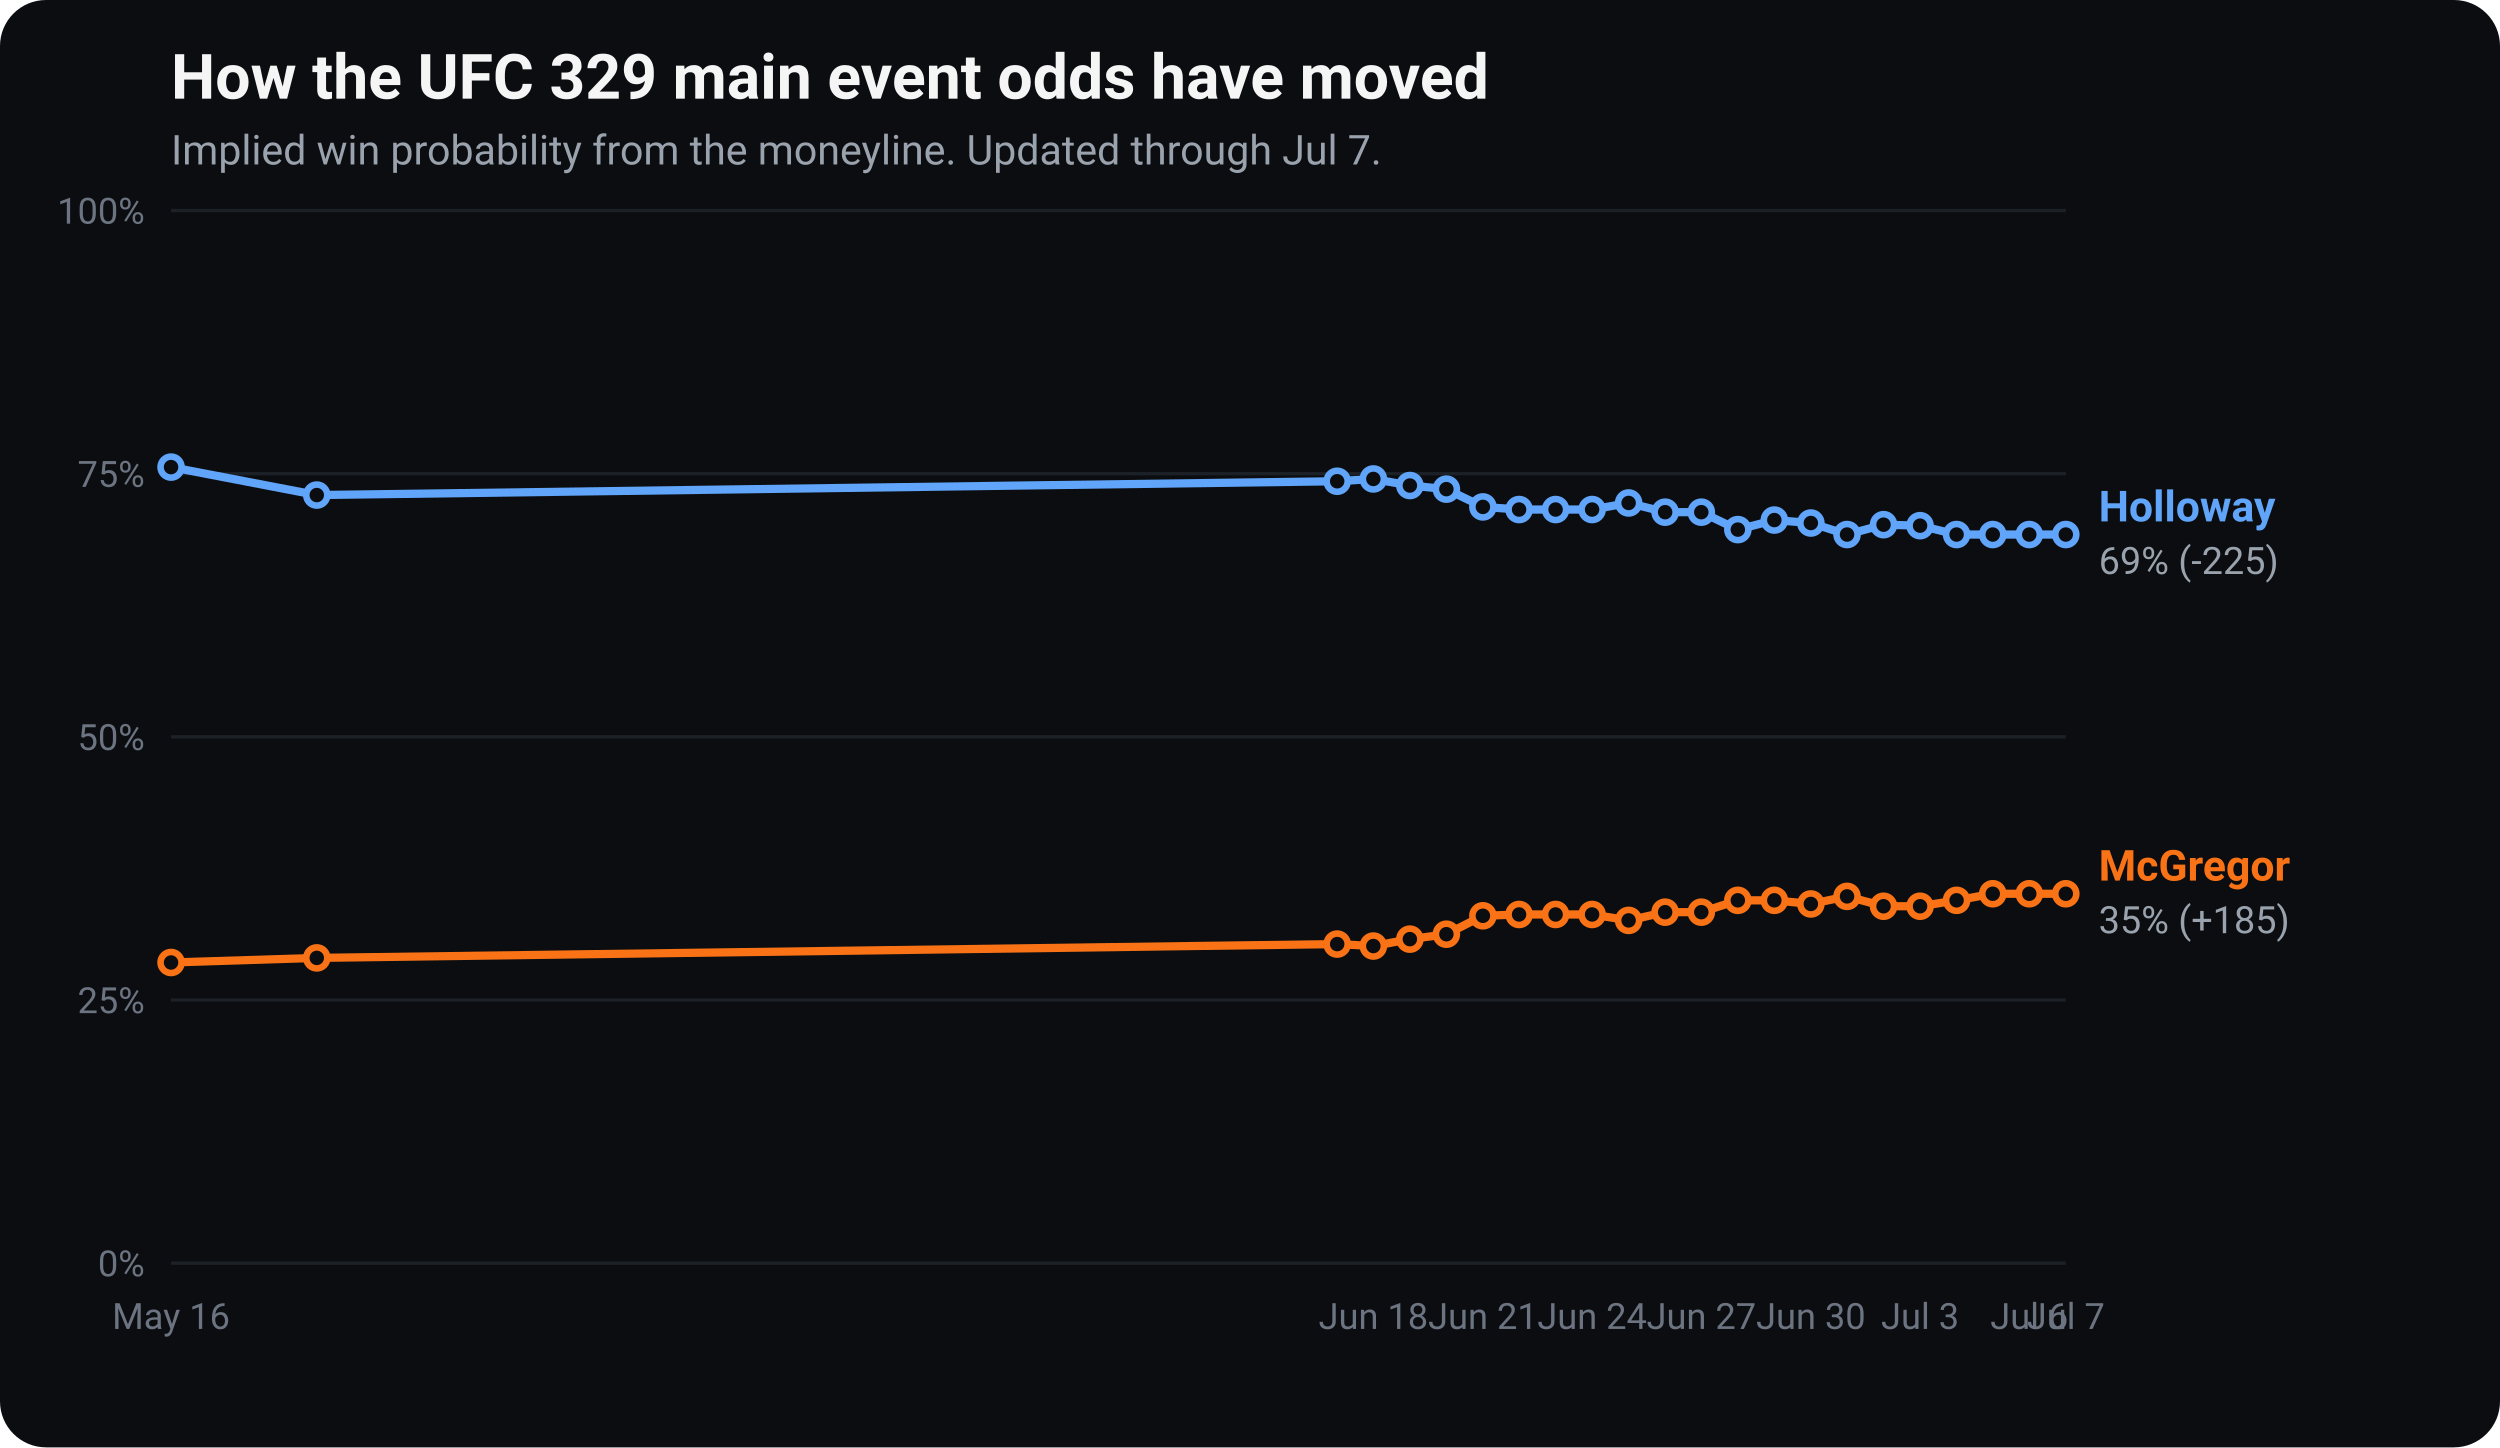
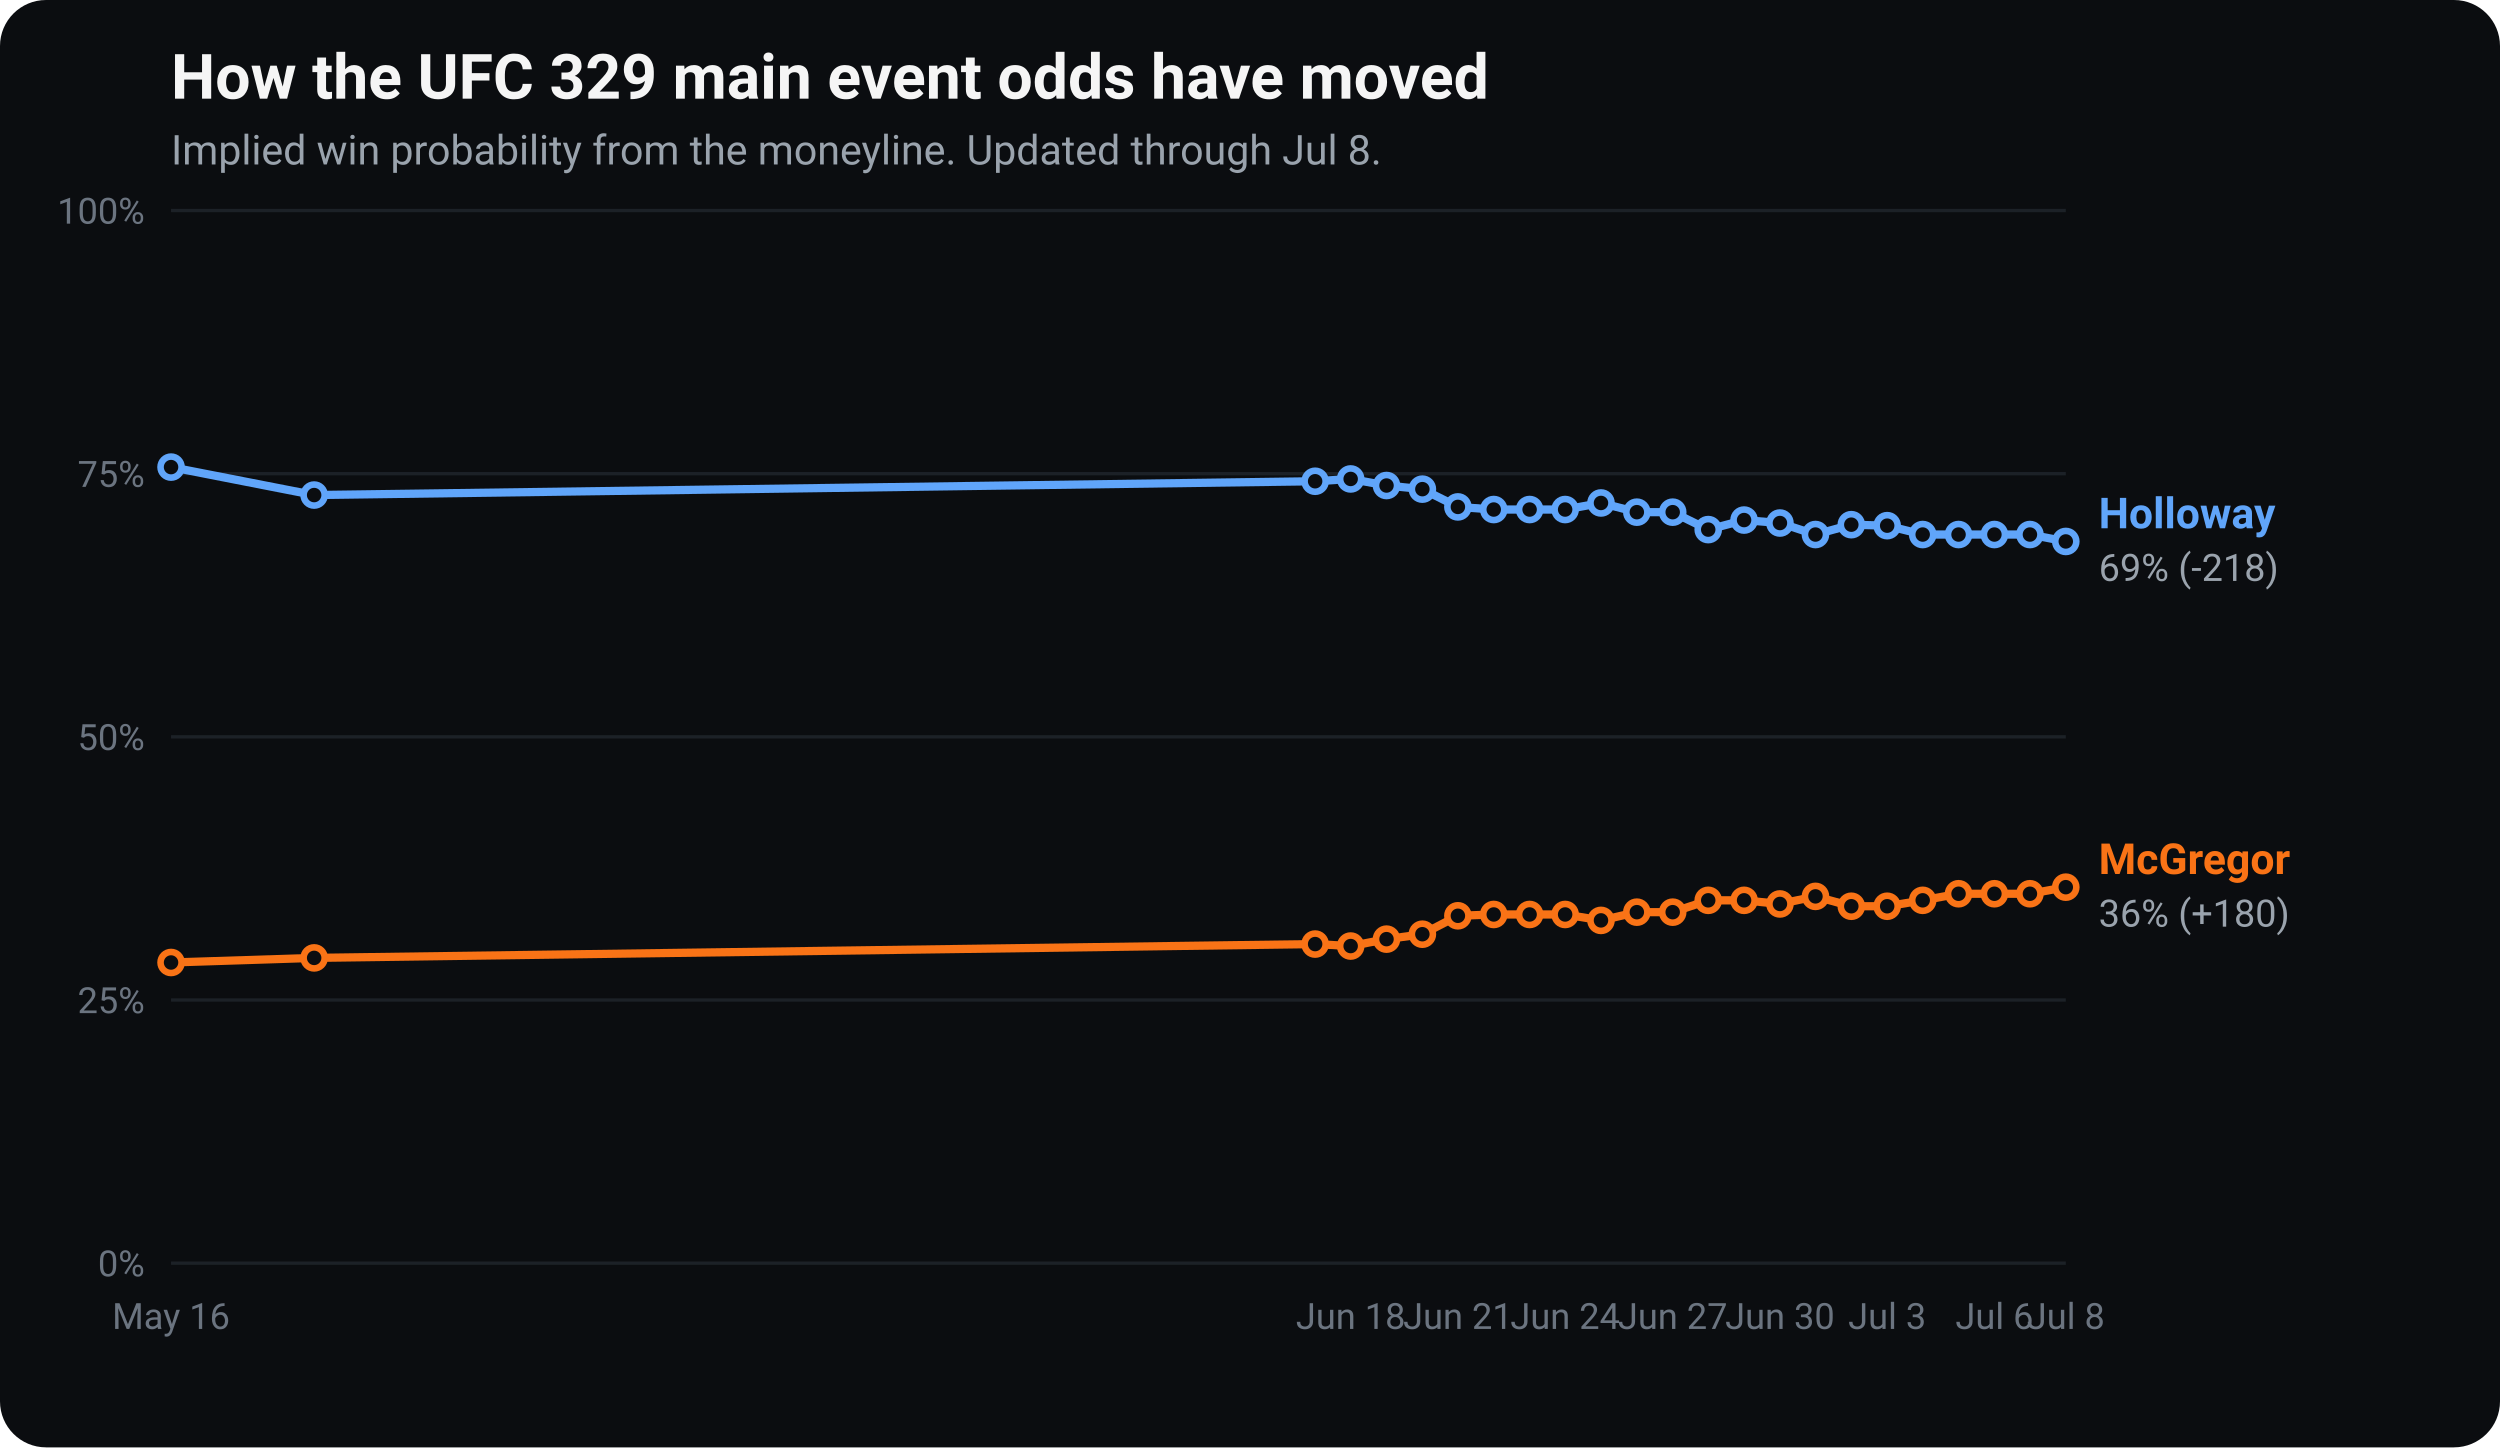
<svg xmlns="http://www.w3.org/2000/svg" viewBox="0 0 760 440" width="760" height="440" font-family="-apple-system, Segoe UI, Roboto, Helvetica, Arial, sans-serif" role="img" aria-label="UFC 329 main event odds movement: implied win probability for Conor McGregor and Max Holloway over time.">
  <rect x="0" y="0" width="760" height="440" rx="14" fill="#0b0d10" />
  <text x="52" y="30" fill="#f5f5f5" font-size="19" font-weight="700">How the UFC 329 main event odds have moved</text>
-   <text x="52" y="50" fill="#9aa3ad" font-size="12.5">Implied win probability from the moneyline. Updated through Jul 7.</text>
+   <text x="52" y="50" fill="#9aa3ad" font-size="12.5">Implied win probability from the moneyline. Updated through Jul 8.</text>
  <line x1="52" y1="384.0" x2="628" y2="384.0" stroke="#1c2127" stroke-width="1" />
  <text x="44" y="388.0" fill="#6b7480" font-size="11" text-anchor="end">0%</text>
  <line x1="52" y1="304.0" x2="628" y2="304.0" stroke="#1c2127" stroke-width="1" />
  <text x="44" y="308.0" fill="#6b7480" font-size="11" text-anchor="end">25%</text>
  <line x1="52" y1="224.0" x2="628" y2="224.0" stroke="#1c2127" stroke-width="1" />
  <text x="44" y="228.0" fill="#6b7480" font-size="11" text-anchor="end">50%</text>
  <line x1="52" y1="144.0" x2="628" y2="144.0" stroke="#1c2127" stroke-width="1" />
  <text x="44" y="148.0" fill="#6b7480" font-size="11" text-anchor="end">75%</text>
  <line x1="52" y1="64.0" x2="628" y2="64.0" stroke="#1c2127" stroke-width="1" />
  <text x="44" y="68.0" fill="#6b7480" font-size="11" text-anchor="end">100%</text>
  <text x="52.0" y="404" fill="#6b7480" font-size="11" text-anchor="middle">May 16</text>
-   <text x="417.5" y="404" fill="#6b7480" font-size="11" text-anchor="middle">Jun 18</text>
-   <text x="450.8" y="404" fill="#6b7480" font-size="11" text-anchor="middle">Jun 21</text>
-   <text x="484.0" y="404" fill="#6b7480" font-size="11" text-anchor="middle">Jun 24</text>
-   <text x="517.2" y="404" fill="#6b7480" font-size="11" text-anchor="middle">Jun 27</text>
-   <text x="550.5" y="404" fill="#6b7480" font-size="11" text-anchor="middle">Jun 30</text>
-   <text x="583.7" y="404" fill="#6b7480" font-size="11" text-anchor="middle">Jul 3</text>
-   <text x="616.9" y="404" fill="#6b7480" font-size="11" text-anchor="middle">Jul 6</text>
-   <text x="628.0" y="404" fill="#6b7480" font-size="11" text-anchor="middle">Jul 7</text>
-   <polyline points="52.0,292.6 96.3,291.2 406.5,287.0 417.5,287.6 428.6,285.5 439.7,284.0 450.8,278.4 461.8,278.0 472.9,278.0 484.0,278.0 495.1,279.8 506.2,277.3 517.2,277.3 528.3,273.7 539.4,273.7 550.5,274.8 561.5,272.5 572.6,275.5 583.7,275.5 594.8,273.7 605.8,271.7 616.9,271.7 628.0,271.7" fill="none" stroke="#f97316" stroke-width="2.5" stroke-linejoin="round" stroke-linecap="round" />
+   <text x="410.6" y="404" fill="#6b7480" font-size="11" text-anchor="middle">Jun 18</text>
+   <text x="443.2" y="404" fill="#6b7480" font-size="11" text-anchor="middle">Jun 21</text>
+   <text x="475.8" y="404" fill="#6b7480" font-size="11" text-anchor="middle">Jun 24</text>
+   <text x="508.5" y="404" fill="#6b7480" font-size="11" text-anchor="middle">Jun 27</text>
+   <text x="541.1" y="404" fill="#6b7480" font-size="11" text-anchor="middle">Jun 30</text>
+   <text x="573.7" y="404" fill="#6b7480" font-size="11" text-anchor="middle">Jul 3</text>
+   <text x="606.3" y="404" fill="#6b7480" font-size="11" text-anchor="middle">Jul 6</text>
+   <text x="628.0" y="404" fill="#6b7480" font-size="11" text-anchor="middle">Jul 8</text>
+   <polyline points="52.0,292.6 95.5,291.2 399.8,287.0 410.6,287.6 421.5,285.5 432.4,284.0 443.2,278.4 454.1,278.0 465.0,278.0 475.8,278.0 486.7,279.8 497.6,277.3 508.5,277.3 519.3,273.7 530.2,273.7 541.1,274.8 551.9,272.5 562.8,275.5 573.7,275.5 584.5,273.7 595.4,271.7 606.3,271.7 617.1,271.7 628.0,269.7" fill="none" stroke="#f97316" stroke-width="2.5" stroke-linejoin="round" stroke-linecap="round" />
  <circle cx="52.0" cy="292.6" r="3.2" fill="#0b0d10" stroke="#f97316" stroke-width="2" />
-   <circle cx="96.3" cy="291.2" r="3.2" fill="#0b0d10" stroke="#f97316" stroke-width="2" />
-   <circle cx="406.5" cy="287.0" r="3.2" fill="#0b0d10" stroke="#f97316" stroke-width="2" />
-   <circle cx="417.5" cy="287.6" r="3.2" fill="#0b0d10" stroke="#f97316" stroke-width="2" />
-   <circle cx="428.6" cy="285.5" r="3.2" fill="#0b0d10" stroke="#f97316" stroke-width="2" />
-   <circle cx="439.7" cy="284.0" r="3.2" fill="#0b0d10" stroke="#f97316" stroke-width="2" />
-   <circle cx="450.8" cy="278.4" r="3.2" fill="#0b0d10" stroke="#f97316" stroke-width="2" />
-   <circle cx="461.8" cy="278.0" r="3.2" fill="#0b0d10" stroke="#f97316" stroke-width="2" />
-   <circle cx="472.9" cy="278.0" r="3.2" fill="#0b0d10" stroke="#f97316" stroke-width="2" />
-   <circle cx="484.0" cy="278.0" r="3.2" fill="#0b0d10" stroke="#f97316" stroke-width="2" />
-   <circle cx="495.1" cy="279.8" r="3.2" fill="#0b0d10" stroke="#f97316" stroke-width="2" />
-   <circle cx="506.2" cy="277.3" r="3.2" fill="#0b0d10" stroke="#f97316" stroke-width="2" />
-   <circle cx="517.2" cy="277.3" r="3.2" fill="#0b0d10" stroke="#f97316" stroke-width="2" />
-   <circle cx="528.3" cy="273.7" r="3.2" fill="#0b0d10" stroke="#f97316" stroke-width="2" />
-   <circle cx="539.4" cy="273.7" r="3.2" fill="#0b0d10" stroke="#f97316" stroke-width="2" />
-   <circle cx="550.5" cy="274.8" r="3.2" fill="#0b0d10" stroke="#f97316" stroke-width="2" />
-   <circle cx="561.5" cy="272.5" r="3.2" fill="#0b0d10" stroke="#f97316" stroke-width="2" />
-   <circle cx="572.6" cy="275.5" r="3.2" fill="#0b0d10" stroke="#f97316" stroke-width="2" />
-   <circle cx="583.7" cy="275.5" r="3.2" fill="#0b0d10" stroke="#f97316" stroke-width="2" />
-   <circle cx="594.8" cy="273.7" r="3.2" fill="#0b0d10" stroke="#f97316" stroke-width="2" />
-   <circle cx="605.8" cy="271.7" r="3.2" fill="#0b0d10" stroke="#f97316" stroke-width="2" />
-   <circle cx="616.9" cy="271.7" r="3.2" fill="#0b0d10" stroke="#f97316" stroke-width="2" />
-   <circle cx="628.0" cy="271.7" r="3.2" fill="#0b0d10" stroke="#f97316" stroke-width="2" />
-   <text x="638.0" y="267.7" fill="#f97316" font-size="13" font-weight="700">McGregor</text>
-   <text x="638.0" y="283.7" fill="#9aa3ad" font-size="11.5">35% (+185)</text>
-   <polyline points="52.0,142.0 96.3,150.5 406.5,146.3 417.5,145.6 428.6,147.6 439.7,148.7 450.8,154.1 461.8,154.9 472.9,154.9 484.0,154.9 495.1,152.9 506.2,155.7 517.2,155.7 528.3,161.0 539.4,158.1 550.5,159.0 561.5,162.5 572.6,159.5 583.7,159.8 594.8,162.5 605.8,162.5 616.9,162.5 628.0,162.5" fill="none" stroke="#60a5fa" stroke-width="2.5" stroke-linejoin="round" stroke-linecap="round" />
+   <circle cx="95.5" cy="291.2" r="3.2" fill="#0b0d10" stroke="#f97316" stroke-width="2" />
+   <circle cx="399.8" cy="287.0" r="3.2" fill="#0b0d10" stroke="#f97316" stroke-width="2" />
+   <circle cx="410.6" cy="287.6" r="3.2" fill="#0b0d10" stroke="#f97316" stroke-width="2" />
+   <circle cx="421.5" cy="285.5" r="3.2" fill="#0b0d10" stroke="#f97316" stroke-width="2" />
+   <circle cx="432.4" cy="284.0" r="3.2" fill="#0b0d10" stroke="#f97316" stroke-width="2" />
+   <circle cx="443.2" cy="278.4" r="3.2" fill="#0b0d10" stroke="#f97316" stroke-width="2" />
+   <circle cx="454.1" cy="278.0" r="3.2" fill="#0b0d10" stroke="#f97316" stroke-width="2" />
+   <circle cx="465.0" cy="278.0" r="3.2" fill="#0b0d10" stroke="#f97316" stroke-width="2" />
+   <circle cx="475.8" cy="278.0" r="3.2" fill="#0b0d10" stroke="#f97316" stroke-width="2" />
+   <circle cx="486.7" cy="279.8" r="3.2" fill="#0b0d10" stroke="#f97316" stroke-width="2" />
+   <circle cx="497.6" cy="277.3" r="3.2" fill="#0b0d10" stroke="#f97316" stroke-width="2" />
+   <circle cx="508.5" cy="277.3" r="3.2" fill="#0b0d10" stroke="#f97316" stroke-width="2" />
+   <circle cx="519.3" cy="273.7" r="3.2" fill="#0b0d10" stroke="#f97316" stroke-width="2" />
+   <circle cx="530.2" cy="273.7" r="3.2" fill="#0b0d10" stroke="#f97316" stroke-width="2" />
+   <circle cx="541.1" cy="274.8" r="3.2" fill="#0b0d10" stroke="#f97316" stroke-width="2" />
+   <circle cx="551.9" cy="272.5" r="3.2" fill="#0b0d10" stroke="#f97316" stroke-width="2" />
+   <circle cx="562.8" cy="275.5" r="3.2" fill="#0b0d10" stroke="#f97316" stroke-width="2" />
+   <circle cx="573.7" cy="275.5" r="3.2" fill="#0b0d10" stroke="#f97316" stroke-width="2" />
+   <circle cx="584.5" cy="273.7" r="3.2" fill="#0b0d10" stroke="#f97316" stroke-width="2" />
+   <circle cx="595.4" cy="271.7" r="3.2" fill="#0b0d10" stroke="#f97316" stroke-width="2" />
+   <circle cx="606.3" cy="271.7" r="3.2" fill="#0b0d10" stroke="#f97316" stroke-width="2" />
+   <circle cx="617.1" cy="271.7" r="3.2" fill="#0b0d10" stroke="#f97316" stroke-width="2" />
+   <circle cx="628.0" cy="269.7" r="3.2" fill="#0b0d10" stroke="#f97316" stroke-width="2" />
+   <text x="638.0" y="265.7" fill="#f97316" font-size="13" font-weight="700">McGregor</text>
+   <text x="638.0" y="281.7" fill="#9aa3ad" font-size="11.5">36% (+180)</text>
+   <polyline points="52.0,142.0 95.5,150.5 399.8,146.3 410.6,145.6 421.5,147.6 432.4,148.7 443.2,154.1 454.1,154.9 465.0,154.9 475.8,154.9 486.7,152.9 497.6,155.7 508.5,155.7 519.3,161.0 530.2,158.1 541.1,159.0 551.9,162.5 562.8,159.5 573.7,159.8 584.5,162.5 595.4,162.5 606.3,162.5 617.1,162.5 628.0,164.6" fill="none" stroke="#60a5fa" stroke-width="2.5" stroke-linejoin="round" stroke-linecap="round" />
  <circle cx="52.0" cy="142.0" r="3.2" fill="#0b0d10" stroke="#60a5fa" stroke-width="2" />
-   <circle cx="96.3" cy="150.5" r="3.2" fill="#0b0d10" stroke="#60a5fa" stroke-width="2" />
-   <circle cx="406.5" cy="146.3" r="3.2" fill="#0b0d10" stroke="#60a5fa" stroke-width="2" />
-   <circle cx="417.5" cy="145.6" r="3.2" fill="#0b0d10" stroke="#60a5fa" stroke-width="2" />
-   <circle cx="428.6" cy="147.6" r="3.2" fill="#0b0d10" stroke="#60a5fa" stroke-width="2" />
-   <circle cx="439.7" cy="148.7" r="3.2" fill="#0b0d10" stroke="#60a5fa" stroke-width="2" />
-   <circle cx="450.8" cy="154.1" r="3.2" fill="#0b0d10" stroke="#60a5fa" stroke-width="2" />
-   <circle cx="461.8" cy="154.9" r="3.2" fill="#0b0d10" stroke="#60a5fa" stroke-width="2" />
-   <circle cx="472.9" cy="154.9" r="3.2" fill="#0b0d10" stroke="#60a5fa" stroke-width="2" />
-   <circle cx="484.0" cy="154.9" r="3.2" fill="#0b0d10" stroke="#60a5fa" stroke-width="2" />
-   <circle cx="495.1" cy="152.9" r="3.2" fill="#0b0d10" stroke="#60a5fa" stroke-width="2" />
-   <circle cx="506.2" cy="155.7" r="3.2" fill="#0b0d10" stroke="#60a5fa" stroke-width="2" />
-   <circle cx="517.2" cy="155.7" r="3.2" fill="#0b0d10" stroke="#60a5fa" stroke-width="2" />
-   <circle cx="528.3" cy="161.0" r="3.2" fill="#0b0d10" stroke="#60a5fa" stroke-width="2" />
-   <circle cx="539.4" cy="158.1" r="3.2" fill="#0b0d10" stroke="#60a5fa" stroke-width="2" />
-   <circle cx="550.5" cy="159.0" r="3.2" fill="#0b0d10" stroke="#60a5fa" stroke-width="2" />
-   <circle cx="561.5" cy="162.5" r="3.2" fill="#0b0d10" stroke="#60a5fa" stroke-width="2" />
-   <circle cx="572.6" cy="159.5" r="3.2" fill="#0b0d10" stroke="#60a5fa" stroke-width="2" />
-   <circle cx="583.7" cy="159.8" r="3.2" fill="#0b0d10" stroke="#60a5fa" stroke-width="2" />
-   <circle cx="594.8" cy="162.5" r="3.2" fill="#0b0d10" stroke="#60a5fa" stroke-width="2" />
-   <circle cx="605.8" cy="162.5" r="3.2" fill="#0b0d10" stroke="#60a5fa" stroke-width="2" />
-   <circle cx="616.9" cy="162.5" r="3.2" fill="#0b0d10" stroke="#60a5fa" stroke-width="2" />
-   <circle cx="628.0" cy="162.5" r="3.2" fill="#0b0d10" stroke="#60a5fa" stroke-width="2" />
-   <text x="638.0" y="158.5" fill="#60a5fa" font-size="13" font-weight="700">Holloway</text>
-   <text x="638.0" y="174.5" fill="#9aa3ad" font-size="11.5">69% (-225)</text>
+   <circle cx="95.5" cy="150.5" r="3.2" fill="#0b0d10" stroke="#60a5fa" stroke-width="2" />
+   <circle cx="399.8" cy="146.3" r="3.2" fill="#0b0d10" stroke="#60a5fa" stroke-width="2" />
+   <circle cx="410.6" cy="145.6" r="3.2" fill="#0b0d10" stroke="#60a5fa" stroke-width="2" />
+   <circle cx="421.5" cy="147.6" r="3.2" fill="#0b0d10" stroke="#60a5fa" stroke-width="2" />
+   <circle cx="432.4" cy="148.7" r="3.2" fill="#0b0d10" stroke="#60a5fa" stroke-width="2" />
+   <circle cx="443.2" cy="154.1" r="3.2" fill="#0b0d10" stroke="#60a5fa" stroke-width="2" />
+   <circle cx="454.1" cy="154.9" r="3.2" fill="#0b0d10" stroke="#60a5fa" stroke-width="2" />
+   <circle cx="465.0" cy="154.9" r="3.2" fill="#0b0d10" stroke="#60a5fa" stroke-width="2" />
+   <circle cx="475.8" cy="154.9" r="3.2" fill="#0b0d10" stroke="#60a5fa" stroke-width="2" />
+   <circle cx="486.7" cy="152.9" r="3.2" fill="#0b0d10" stroke="#60a5fa" stroke-width="2" />
+   <circle cx="497.6" cy="155.7" r="3.2" fill="#0b0d10" stroke="#60a5fa" stroke-width="2" />
+   <circle cx="508.5" cy="155.7" r="3.2" fill="#0b0d10" stroke="#60a5fa" stroke-width="2" />
+   <circle cx="519.3" cy="161.0" r="3.2" fill="#0b0d10" stroke="#60a5fa" stroke-width="2" />
+   <circle cx="530.2" cy="158.1" r="3.2" fill="#0b0d10" stroke="#60a5fa" stroke-width="2" />
+   <circle cx="541.1" cy="159.0" r="3.2" fill="#0b0d10" stroke="#60a5fa" stroke-width="2" />
+   <circle cx="551.9" cy="162.5" r="3.2" fill="#0b0d10" stroke="#60a5fa" stroke-width="2" />
+   <circle cx="562.8" cy="159.5" r="3.2" fill="#0b0d10" stroke="#60a5fa" stroke-width="2" />
+   <circle cx="573.7" cy="159.8" r="3.2" fill="#0b0d10" stroke="#60a5fa" stroke-width="2" />
+   <circle cx="584.5" cy="162.5" r="3.2" fill="#0b0d10" stroke="#60a5fa" stroke-width="2" />
+   <circle cx="595.4" cy="162.5" r="3.2" fill="#0b0d10" stroke="#60a5fa" stroke-width="2" />
+   <circle cx="606.3" cy="162.5" r="3.2" fill="#0b0d10" stroke="#60a5fa" stroke-width="2" />
+   <circle cx="617.1" cy="162.5" r="3.2" fill="#0b0d10" stroke="#60a5fa" stroke-width="2" />
+   <circle cx="628.0" cy="164.6" r="3.2" fill="#0b0d10" stroke="#60a5fa" stroke-width="2" />
+   <text x="638.0" y="160.6" fill="#60a5fa" font-size="13" font-weight="700">Holloway</text>
+   <text x="638.0" y="176.6" fill="#9aa3ad" font-size="11.5">69% (-218)</text>
</svg>
